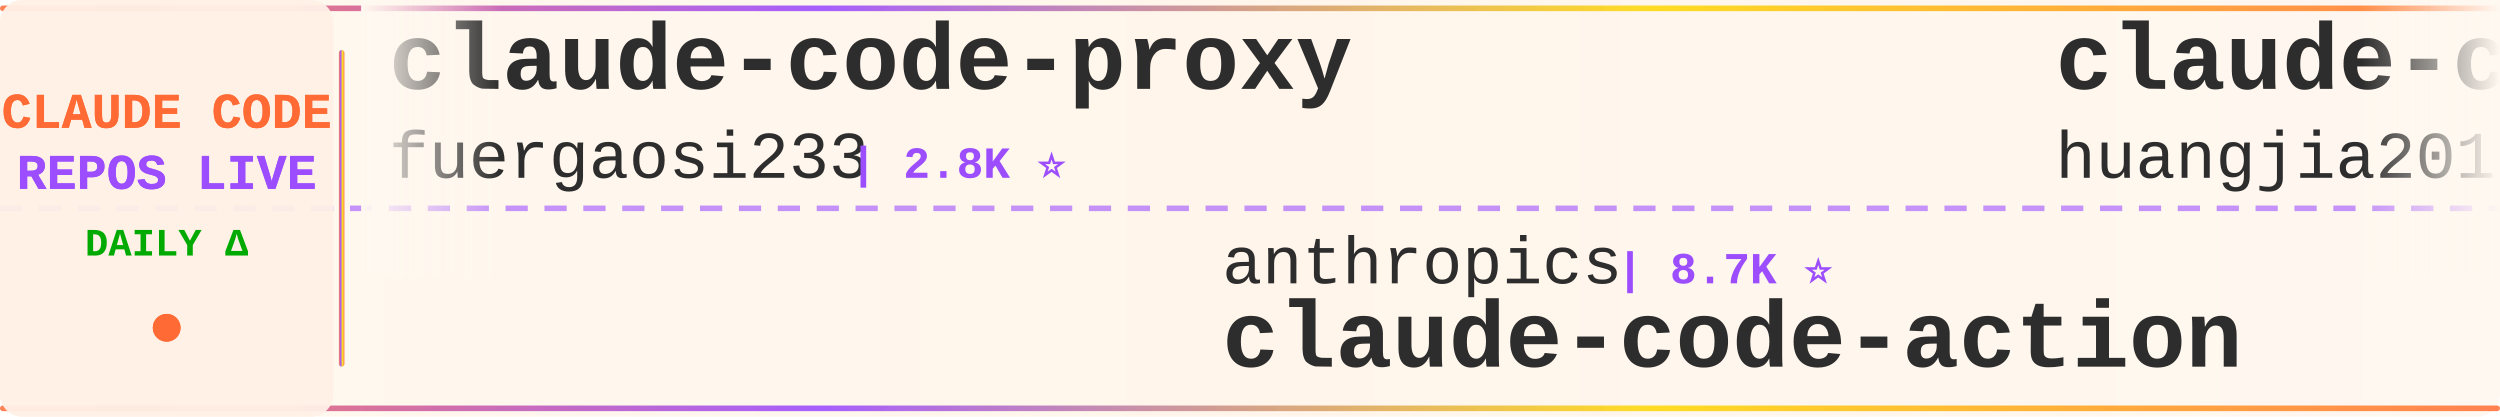
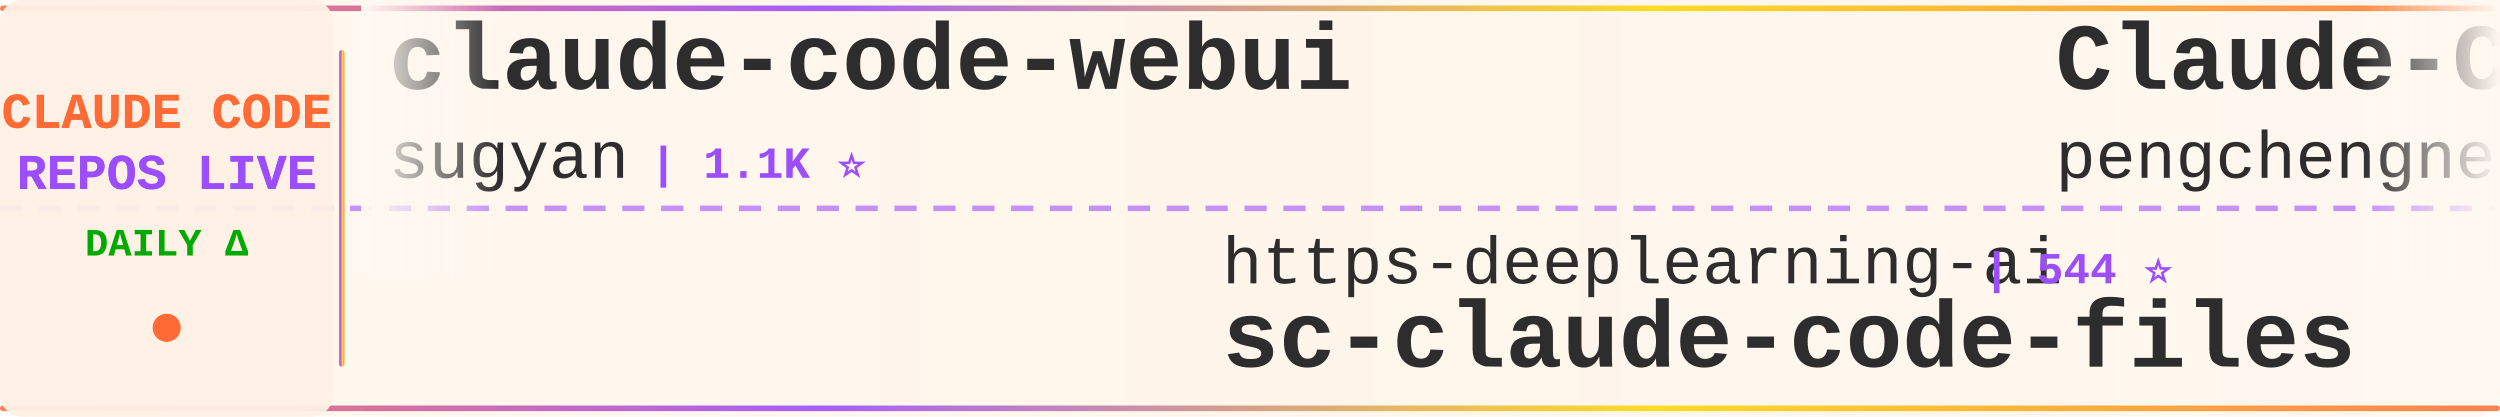
<svg xmlns="http://www.w3.org/2000/svg" width="900" height="150">
  <defs>
    <linearGradient id="tickerBg" x1="0%" y1="0%" x2="100%" y2="0%">
      <stop offset="0%" style="stop-color:#fff8f0;stop-opacity:0.98" />
      <stop offset="50%" style="stop-color:#fff5eb;stop-opacity:1" />
      <stop offset="100%" style="stop-color:#fff8f0;stop-opacity:0.98" />
    </linearGradient>
    <linearGradient id="borderGrad" x1="0%" y1="0%" x2="100%" y2="0%">
      <stop offset="0%" style="stop-color:#FF6B35;stop-opacity:0.85">
        <animate attributeName="stop-opacity" values="0.85;1;0.85" dur="2s" repeatCount="indefinite" />
      </stop>
      <stop offset="33%" style="stop-color:#9C4EFF;stop-opacity:0.9">
        <animate attributeName="stop-opacity" values="0.9;1;0.9" dur="2.2s" repeatCount="indefinite" />
      </stop>
      <stop offset="66%" style="stop-color:#FFD700;stop-opacity:0.85">
        <animate attributeName="stop-opacity" values="0.85;1;0.85" dur="1.8s" repeatCount="indefinite" />
      </stop>
      <stop offset="100%" style="stop-color:#FF6B35;stop-opacity:0.85">
        <animate attributeName="stop-opacity" values="0.85;1;0.85" dur="2s" repeatCount="indefinite" />
      </stop>
    </linearGradient>
    <filter id="textGlow">
      <feGaussianBlur stdDeviation="0.15" result="coloredBlur" />
      <feMerge>
        <feMergeNode in="coloredBlur" />
        <feMergeNode in="SourceGraphic" />
      </feMerge>
    </filter>
    <filter id="metricGlow">
      <feGaussianBlur stdDeviation="0.2" result="coloredBlur" />
      <feMerge>
        <feMergeNode in="coloredBlur" />
        <feMergeNode in="SourceGraphic" />
      </feMerge>
    </filter>
    <linearGradient id="leftFade" x1="0%" y1="0%" x2="100%" y2="0%">
      <stop offset="0%" style="stop-color:#fff8f0;stop-opacity:1" />
      <stop offset="100%" style="stop-color:#fff8f0;stop-opacity:0" />
    </linearGradient>
    <linearGradient id="rightFade" x1="0%" y1="0%" x2="100%" y2="0%">
      <stop offset="0%" style="stop-color:#fff8f0;stop-opacity:0" />
      <stop offset="100%" style="stop-color:#fff8f0;stop-opacity:1" />
    </linearGradient>
  </defs>
  <rect width="900" height="150" fill="url(#tickerBg)" rx="8" />
  <rect x="0" y="2" width="900" height="2" fill="url(#borderGrad)" rx="1" />
  <rect x="0" y="146" width="900" height="2" fill="url(#borderGrad)" rx="1" />
  <line x1="0" y1="75" x2="900" y2="75" stroke="#9C4EFF" stroke-width="2" stroke-dasharray="8 6" opacity="0.6" />
  <rect x="0" y="0" width="120" height="150" fill="#fff0e6" opacity="0.95" rx="8" />
  <text x="60" y="46" font-family="'Courier New', monospace" font-size="18" font-weight="bold" fill="#FF6B35" text-anchor="middle" filter="url(#textGlow)">
    CLAUDE CODE
  </text>
  <text x="60" y="68" font-family="'Courier New', monospace" font-size="18" font-weight="bold" fill="#9C4EFF" text-anchor="middle" filter="url(#textGlow)">
    REPOS LIVE
  </text>
  <text x="60" y="92" font-family="'Courier New', monospace" font-size="14" font-weight="bold" fill="#00aa00" text-anchor="middle">
    DAILY Δ
  </text>
  <circle cx="60" cy="118" r="5" fill="#FF6B35" filter="url(#metricGlow)">
    <animate attributeName="r" values="4;6;4" dur="1.5s" repeatCount="indefinite" />
    <animate attributeName="opacity" values="0.6;1;0.6" dur="1.5s" repeatCount="indefinite" />
  </circle>
  <rect x="122" y="18" width="2" height="114" fill="url(#borderGrad)" rx="1" />
  <clipPath id="tickerClip">
    <rect x="130" y="0" width="770" height="150" />
  </clipPath>
  <g clip-path="url(#tickerClip)">
    <g id="tickerItems">
      <animateTransform attributeName="transform" attributeType="XML" type="translate" from="0 0" to="-3000 0" dur="54s" repeatCount="indefinite" />
      <g transform="translate(0, 0)">
-         <text x="140" y="32" font-family="'Courier New', monospace" font-size="34" font-weight="bold" fill="#2d2d2d">claude-code-proxy</text>
-         <text x="140" y="64" font-family="'Courier New', monospace" font-size="24" font-weight="normal" fill="#2d2d2d" opacity="1.0">fuergaosi233</text>
-         <text x="306" y="64" font-family="'Courier New', monospace" font-size="16" font-weight="bold" fill="#9C4EFF"> | 2.8K ⭐</text>
-       </g>
-       <g transform="translate(300, 0)">
-         <text x="140" y="102" font-family="'Courier New', monospace" font-size="24" font-weight="normal" fill="#2d2d2d" opacity="1.0">anthropics</text>
-         <text x="282" y="102" font-family="'Courier New', monospace" font-size="16" font-weight="bold" fill="#9C4EFF"> | 8.7K ⭐</text>
-         <text x="140" y="132" font-family="'Courier New', monospace" font-size="34" font-weight="bold" fill="#2d2d2d">claude-code-action</text>
-       </g>
-       <g transform="translate(600, 0)">
-         <text x="140" y="32" font-family="'Courier New', monospace" font-size="34" font-weight="bold" fill="#2d2d2d">claude-code-engineering</text>
-         <text x="140" y="64" font-family="'Courier New', monospace" font-size="24" font-weight="normal" fill="#2d2d2d" opacity="1.0">huangjia2019</text>
-         <text x="306" y="64" font-family="'Courier New', monospace" font-size="16" font-weight="bold" fill="#9C4EFF"> | 1.1K ⭐ +1</text>
-       </g>
-       <g transform="translate(900, 0)">
-         <text x="140" y="102" font-family="'Courier New', monospace" font-size="24" font-weight="normal" fill="#2d2d2d" opacity="1.0">oboard</text>
-         <text x="234" y="102" font-family="'Courier New', monospace" font-size="16" font-weight="bold" fill="#9C4EFF"> | 3.3K ⭐</text>
-         <text x="140" y="132" font-family="'Courier New', monospace" font-size="34" font-weight="bold" fill="#2d2d2d">claude-code-rev</text>
-       </g>
-       <g transform="translate(1200, 0)">
-         <text x="140" y="32" font-family="'Courier New', monospace" font-size="34" font-weight="bold" fill="#2d2d2d">Claude-code</text>
-         <text x="140" y="64" font-family="'Courier New', monospace" font-size="24" font-weight="normal" fill="#2d2d2d" opacity="1.0">fazxes</text>
-         <text x="234" y="64" font-family="'Courier New', monospace" font-size="16" font-weight="bold" fill="#9C4EFF"> | 231 ⭐</text>
-       </g>
-       <g transform="translate(1500, 0)">
-         <text x="140" y="102" font-family="'Courier New', monospace" font-size="24" font-weight="normal" fill="#2d2d2d" opacity="1.0">1rgs</text>
-         <text x="210" y="102" font-family="'Courier New', monospace" font-size="16" font-weight="bold" fill="#9C4EFF"> | 3.7K ⭐</text>
-         <text x="140" y="132" font-family="'Courier New', monospace" font-size="34" font-weight="bold" fill="#2d2d2d">claude-code-proxy</text>
-       </g>
-       <g transform="translate(1800, 0)">
-         <text x="140" y="32" font-family="'Courier New', monospace" font-size="34" font-weight="bold" fill="#2d2d2d">claude-code-workflows</text>
-         <text x="140" y="64" font-family="'Courier New', monospace" font-size="24" font-weight="normal" fill="#2d2d2d" opacity="1.0">OneRedOak</text>
-         <text x="270" y="64" font-family="'Courier New', monospace" font-size="16" font-weight="bold" fill="#9C4EFF"> | 3.9K ⭐</text>
-       </g>
-       <g transform="translate(2100, 0)">
-         <text x="140" y="102" font-family="'Courier New', monospace" font-size="24" font-weight="normal" fill="#2d2d2d" opacity="1.0">andrew-kramer-inno</text>
-         <text x="378" y="102" font-family="'Courier New', monospace" font-size="16" font-weight="bold" fill="#9C4EFF"> | 594 ⭐</text>
-         <text x="140" y="132" font-family="'Courier New', monospace" font-size="34" font-weight="bold" fill="#2d2d2d">claude-code-source-build</text>
-       </g>
-       <g transform="translate(2400, 0)">
        <text x="140" y="32" font-family="'Courier New', monospace" font-size="34" font-weight="bold" fill="#2d2d2d">claude-code-webui</text>
        <text x="140" y="64" font-family="'Courier New', monospace" font-size="24" font-weight="normal" fill="#2d2d2d" opacity="1.0">sugyan</text>
        <text x="234" y="64" font-family="'Courier New', monospace" font-size="16" font-weight="bold" fill="#9C4EFF"> | 1.1K ⭐</text>
+       </g>
+       <g transform="translate(300, 0)">
+         <text x="140" y="102" font-family="'Courier New', monospace" font-size="24" font-weight="normal" fill="#2d2d2d" opacity="1.0">https-deeplearning-ai</text>
+         <text x="414" y="102" font-family="'Courier New', monospace" font-size="16" font-weight="bold" fill="#9C4EFF"> | 544 ⭐</text>
+         <text x="140" y="132" font-family="'Courier New', monospace" font-size="34" font-weight="bold" fill="#2d2d2d">sc-claude-code-files</text>
+       </g>
+       <g transform="translate(600, 0)">
+         <text x="140" y="32" font-family="'Courier New', monospace" font-size="34" font-weight="bold" fill="#2d2d2d">Claude-Code</text>
+         <text x="140" y="64" font-family="'Courier New', monospace" font-size="24" font-weight="normal" fill="#2d2d2d" opacity="1.0">pengchengneo</text>
+         <text x="306" y="64" font-family="'Courier New', monospace" font-size="16" font-weight="bold" fill="#9C4EFF"> | 1.8K ⭐ +1</text>
+       </g>
+       <g transform="translate(900, 0)">
+         <text x="140" y="102" font-family="'Courier New', monospace" font-size="24" font-weight="normal" fill="#2d2d2d" opacity="1.0">Donchitos</text>
+         <text x="270" y="102" font-family="'Courier New', monospace" font-size="16" font-weight="bold" fill="#9C4EFF"> | 24.5K ⭐ +9</text>
+         <text x="140" y="132" font-family="'Courier New', monospace" font-size="34" font-weight="bold" fill="#2d2d2d">Claude-Code-Game-Studios</text>
+       </g>
+       <g transform="translate(1200, 0)">
+         <text x="140" y="32" font-family="'Courier New', monospace" font-size="34" font-weight="bold" fill="#2d2d2d">claude-code-source-code</text>
+         <text x="140" y="64" font-family="'Courier New', monospace" font-size="24" font-weight="normal" fill="#2d2d2d" opacity="1.0">777genius</text>
+         <text x="270" y="64" font-family="'Courier New', monospace" font-size="16" font-weight="bold" fill="#9C4EFF"> | 926 ⭐</text>
+       </g>
+       <g transform="translate(1500, 0)">
+         <text x="140" y="102" font-family="'Courier New', monospace" font-size="24" font-weight="normal" fill="#2d2d2d" opacity="1.0">OneRedOak</text>
+         <text x="270" y="102" font-family="'Courier New', monospace" font-size="16" font-weight="bold" fill="#9C4EFF"> | 3.9K ⭐</text>
+         <text x="140" y="132" font-family="'Courier New', monospace" font-size="34" font-weight="bold" fill="#2d2d2d">claude-code-workflows</text>
+       </g>
+       <g transform="translate(1800, 0)">
+         <text x="140" y="32" font-family="'Courier New', monospace" font-size="34" font-weight="bold" fill="#2d2d2d">claude-code-source</text>
+         <text x="140" y="64" font-family="'Courier New', monospace" font-size="24" font-weight="normal" fill="#2d2d2d" opacity="1.0">JrCx7scC</text>
+         <text x="258" y="64" font-family="'Courier New', monospace" font-size="16" font-weight="bold" fill="#9C4EFF"> | 374 ⭐</text>
+       </g>
+       <g transform="translate(2100, 0)">
+         <text x="140" y="102" font-family="'Courier New', monospace" font-size="24" font-weight="normal" fill="#2d2d2d" opacity="1.0">wanshuiyin</text>
+         <text x="282" y="102" font-family="'Courier New', monospace" font-size="16" font-weight="bold" fill="#9C4EFF"> | 15.0K ⭐ +8</text>
+         <text x="140" y="132" font-family="'Courier New', monospace" font-size="34" font-weight="bold" fill="#2d2d2d">Auto-claude-code-researc...</text>
+       </g>
+       <g transform="translate(2400, 0)">
+         <text x="140" y="32" font-family="'Courier New', monospace" font-size="34" font-weight="bold" fill="#2d2d2d">claude-code-from-source</text>
+         <text x="140" y="64" font-family="'Courier New', monospace" font-size="24" font-weight="normal" fill="#2d2d2d" opacity="1.0">alejandrobalderas</text>
+         <text x="366" y="64" font-family="'Courier New', monospace" font-size="16" font-weight="bold" fill="#9C4EFF"> | 2.8K ⭐</text>
      </g>
      <g transform="translate(2700, 0)">
        <text x="140" y="102" font-family="'Courier New', monospace" font-size="24" font-weight="normal" fill="#2d2d2d" opacity="1.0">jqueryscript</text>
        <text x="306" y="102" font-family="'Courier New', monospace" font-size="16" font-weight="bold" fill="#9C4EFF"> | 502 ⭐</text>
        <text x="140" y="132" font-family="'Courier New', monospace" font-size="34" font-weight="bold" fill="#2d2d2d">awesome-claude-code</text>
      </g>
      <g transform="translate(3000, 0)">
-         <text x="140" y="32" font-family="'Courier New', monospace" font-size="34" font-weight="bold" fill="#2d2d2d">claude-code-proxy</text>
-         <text x="140" y="64" font-family="'Courier New', monospace" font-size="24" font-weight="normal" fill="#2d2d2d" opacity="1.0">fuergaosi233</text>
-         <text x="306" y="64" font-family="'Courier New', monospace" font-size="16" font-weight="bold" fill="#9C4EFF"> | 2.8K ⭐</text>
+         <text x="140" y="32" font-family="'Courier New', monospace" font-size="34" font-weight="bold" fill="#2d2d2d">claude-code-webui</text>
+         <text x="140" y="64" font-family="'Courier New', monospace" font-size="24" font-weight="normal" fill="#2d2d2d" opacity="1.0">sugyan</text>
+         <text x="234" y="64" font-family="'Courier New', monospace" font-size="16" font-weight="bold" fill="#9C4EFF"> | 1.1K ⭐</text>
      </g>
      <g transform="translate(3300, 0)">
-         <text x="140" y="102" font-family="'Courier New', monospace" font-size="24" font-weight="normal" fill="#2d2d2d" opacity="1.0">anthropics</text>
-         <text x="282" y="102" font-family="'Courier New', monospace" font-size="16" font-weight="bold" fill="#9C4EFF"> | 8.7K ⭐</text>
-         <text x="140" y="132" font-family="'Courier New', monospace" font-size="34" font-weight="bold" fill="#2d2d2d">claude-code-action</text>
+         <text x="140" y="102" font-family="'Courier New', monospace" font-size="24" font-weight="normal" fill="#2d2d2d" opacity="1.0">https-deeplearning-ai</text>
+         <text x="414" y="102" font-family="'Courier New', monospace" font-size="16" font-weight="bold" fill="#9C4EFF"> | 544 ⭐</text>
+         <text x="140" y="132" font-family="'Courier New', monospace" font-size="34" font-weight="bold" fill="#2d2d2d">sc-claude-code-files</text>
      </g>
      <g transform="translate(3600, 0)">
-         <text x="140" y="32" font-family="'Courier New', monospace" font-size="34" font-weight="bold" fill="#2d2d2d">claude-code-engineering</text>
-         <text x="140" y="64" font-family="'Courier New', monospace" font-size="24" font-weight="normal" fill="#2d2d2d" opacity="1.0">huangjia2019</text>
-         <text x="306" y="64" font-family="'Courier New', monospace" font-size="16" font-weight="bold" fill="#9C4EFF"> | 1.1K ⭐ +1</text>
+         <text x="140" y="32" font-family="'Courier New', monospace" font-size="34" font-weight="bold" fill="#2d2d2d">Claude-Code</text>
+         <text x="140" y="64" font-family="'Courier New', monospace" font-size="24" font-weight="normal" fill="#2d2d2d" opacity="1.0">pengchengneo</text>
+         <text x="306" y="64" font-family="'Courier New', monospace" font-size="16" font-weight="bold" fill="#9C4EFF"> | 1.8K ⭐ +1</text>
      </g>
      <g transform="translate(3900, 0)">
-         <text x="140" y="102" font-family="'Courier New', monospace" font-size="24" font-weight="normal" fill="#2d2d2d" opacity="1.0">oboard</text>
-         <text x="234" y="102" font-family="'Courier New', monospace" font-size="16" font-weight="bold" fill="#9C4EFF"> | 3.3K ⭐</text>
-         <text x="140" y="132" font-family="'Courier New', monospace" font-size="34" font-weight="bold" fill="#2d2d2d">claude-code-rev</text>
+         <text x="140" y="102" font-family="'Courier New', monospace" font-size="24" font-weight="normal" fill="#2d2d2d" opacity="1.0">Donchitos</text>
+         <text x="270" y="102" font-family="'Courier New', monospace" font-size="16" font-weight="bold" fill="#9C4EFF"> | 24.5K ⭐ +9</text>
+         <text x="140" y="132" font-family="'Courier New', monospace" font-size="34" font-weight="bold" fill="#2d2d2d">Claude-Code-Game-Studios</text>
      </g>
    </g>
  </g>
  <rect x="130" y="0" width="50" height="100" fill="url(#leftFade)" />
  <rect x="850" y="0" width="50" height="100" fill="url(#rightFade)" />
</svg>
